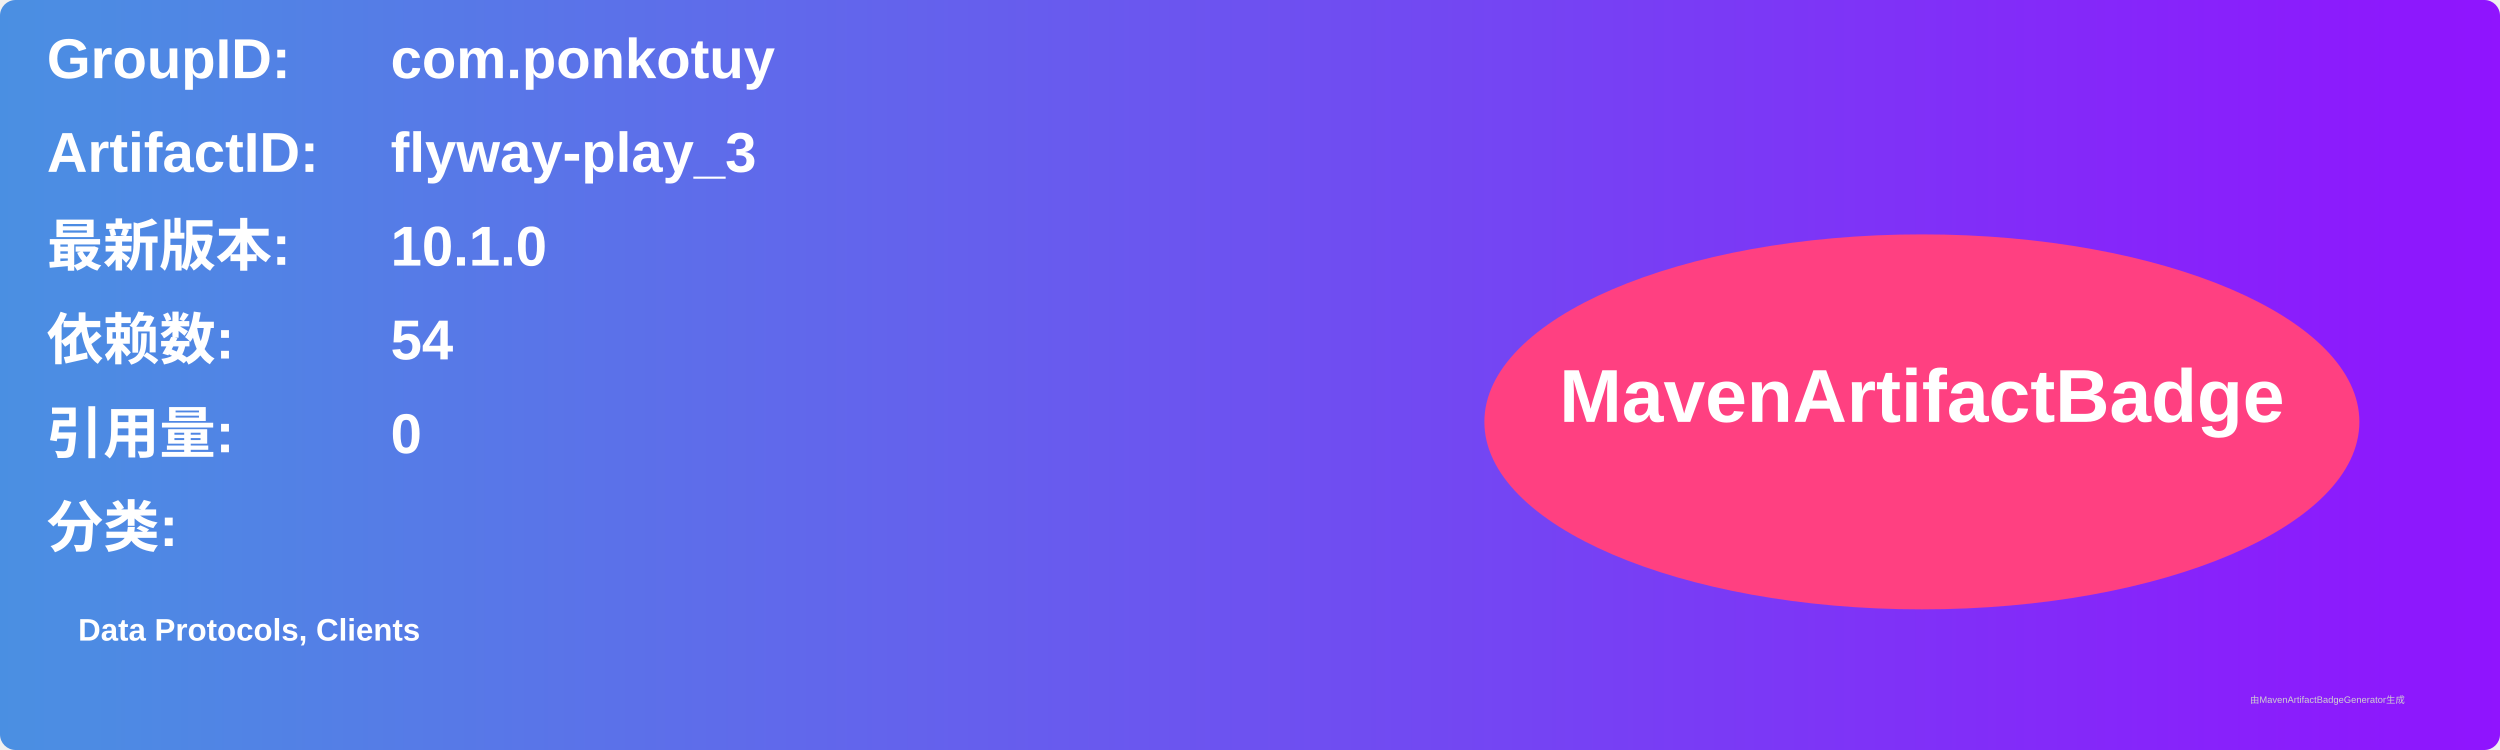
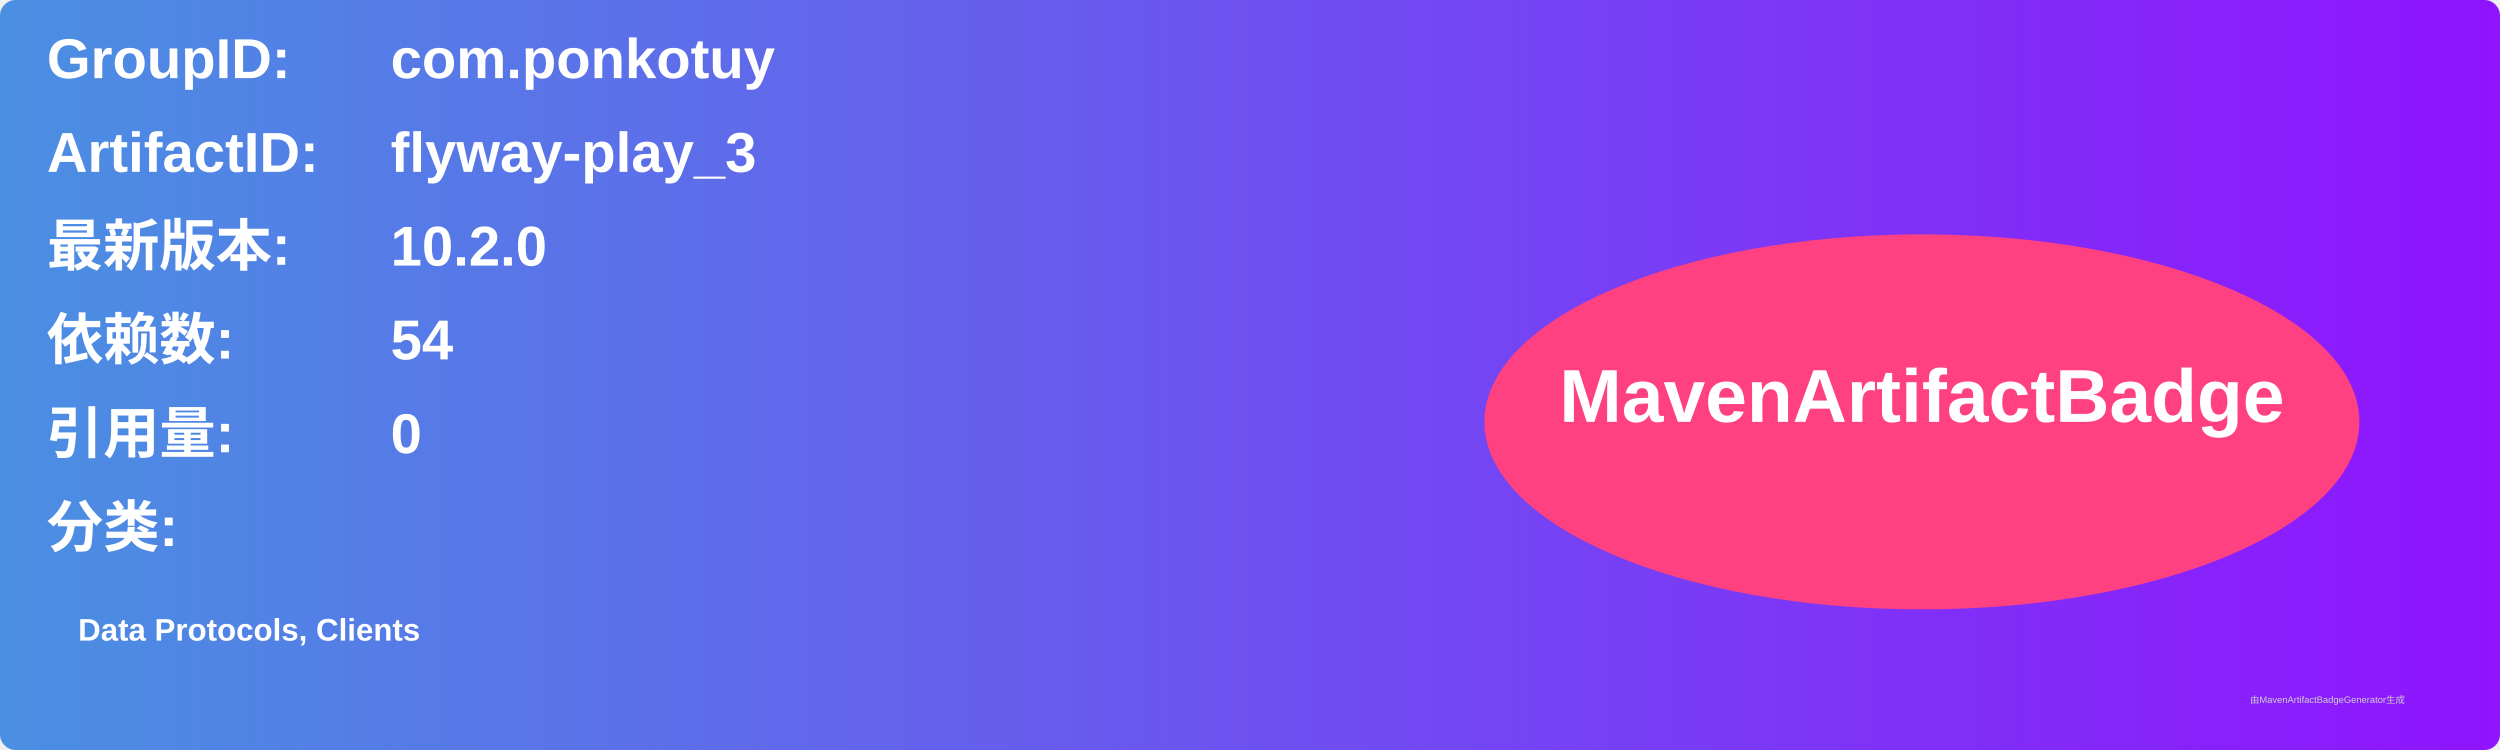
<svg xmlns="http://www.w3.org/2000/svg" width="800" height="240" viewBox="0 0 800 240">
  <linearGradient id="grad" x1="0%" y1="0%" x2="100%" y2="0%">
    <stop offset="0%" stop-color="#4a90e2" />
    <stop offset="100%" stop-color="#9013fe" />
  </linearGradient>
  <rect width="100%" height="100%" rx="5" ry="5" fill="url(#grad)" />
  <g transform="translate(15, 15)">
    <text x="0" y="10" font-family="Arial" font-size="18" fill="white" font-weight="bold" width="260">GroupID:</text>
    <text x="110" y="10" font-family="Arial" font-size="18" fill="white" font-weight="bold" width="460">com.ponkotuy</text>
    <text x="0" y="40" font-family="Arial" font-size="18" fill="white" font-weight="bold" width="260">ArtifactID:</text>
    <text x="110" y="40" font-family="Arial" font-size="18" fill="white" font-weight="bold" width="460">flyway-play_3</text>
    <text x="0" y="70" font-family="Arial" font-size="18" fill="white" font-weight="bold">最新版本:</text>
    <text x="110" y="70" font-family="Arial" font-size="18" fill="white" font-weight="bold">
-       <tspan font-weight="bold">10.1.0</tspan>
+       <tspan font-weight="bold">10.2.0</tspan>
    </text>
    <text x="0" y="100" font-family="Arial" font-size="18" fill="white" font-weight="bold">依赖数: </text>
    <text x="110" y="100" font-family="Arial" font-size="18" fill="white">
      <tspan font-weight="bold">54</tspan>
    </text>
    <text x="0" y="130" font-family="Arial" font-size="18" fill="white" font-weight="bold">引用量: </text>
    <text x="110" y="130" font-family="Arial" font-size="18" fill="white">
      <tspan font-weight="bold">0</tspan>
    </text>
    <text x="0" y="160" font-family="Arial" font-size="18" fill="white" font-weight="bold">分类:</text>
    <text x="10" y="190" font-family="Arial" font-size="10" fill="white">
      <tspan font-weight="bold">Data Protocols, Clients</tspan>
    </text>
    <ellipse cx="600" cy="120" rx="140" ry="60" fill="#ff4081" />
    <text x="600" y="120" text-anchor="middle" font-family="Arial" font-size="24" fill="white" font-weight="bold">MavenArtifactBadge</text>
  </g>
  <text x="720" y="225" font-family="Arial" font-size="3" fill="#d0d0d0">由MavenArtifactBadgeGenerator生成</text>
</svg>
